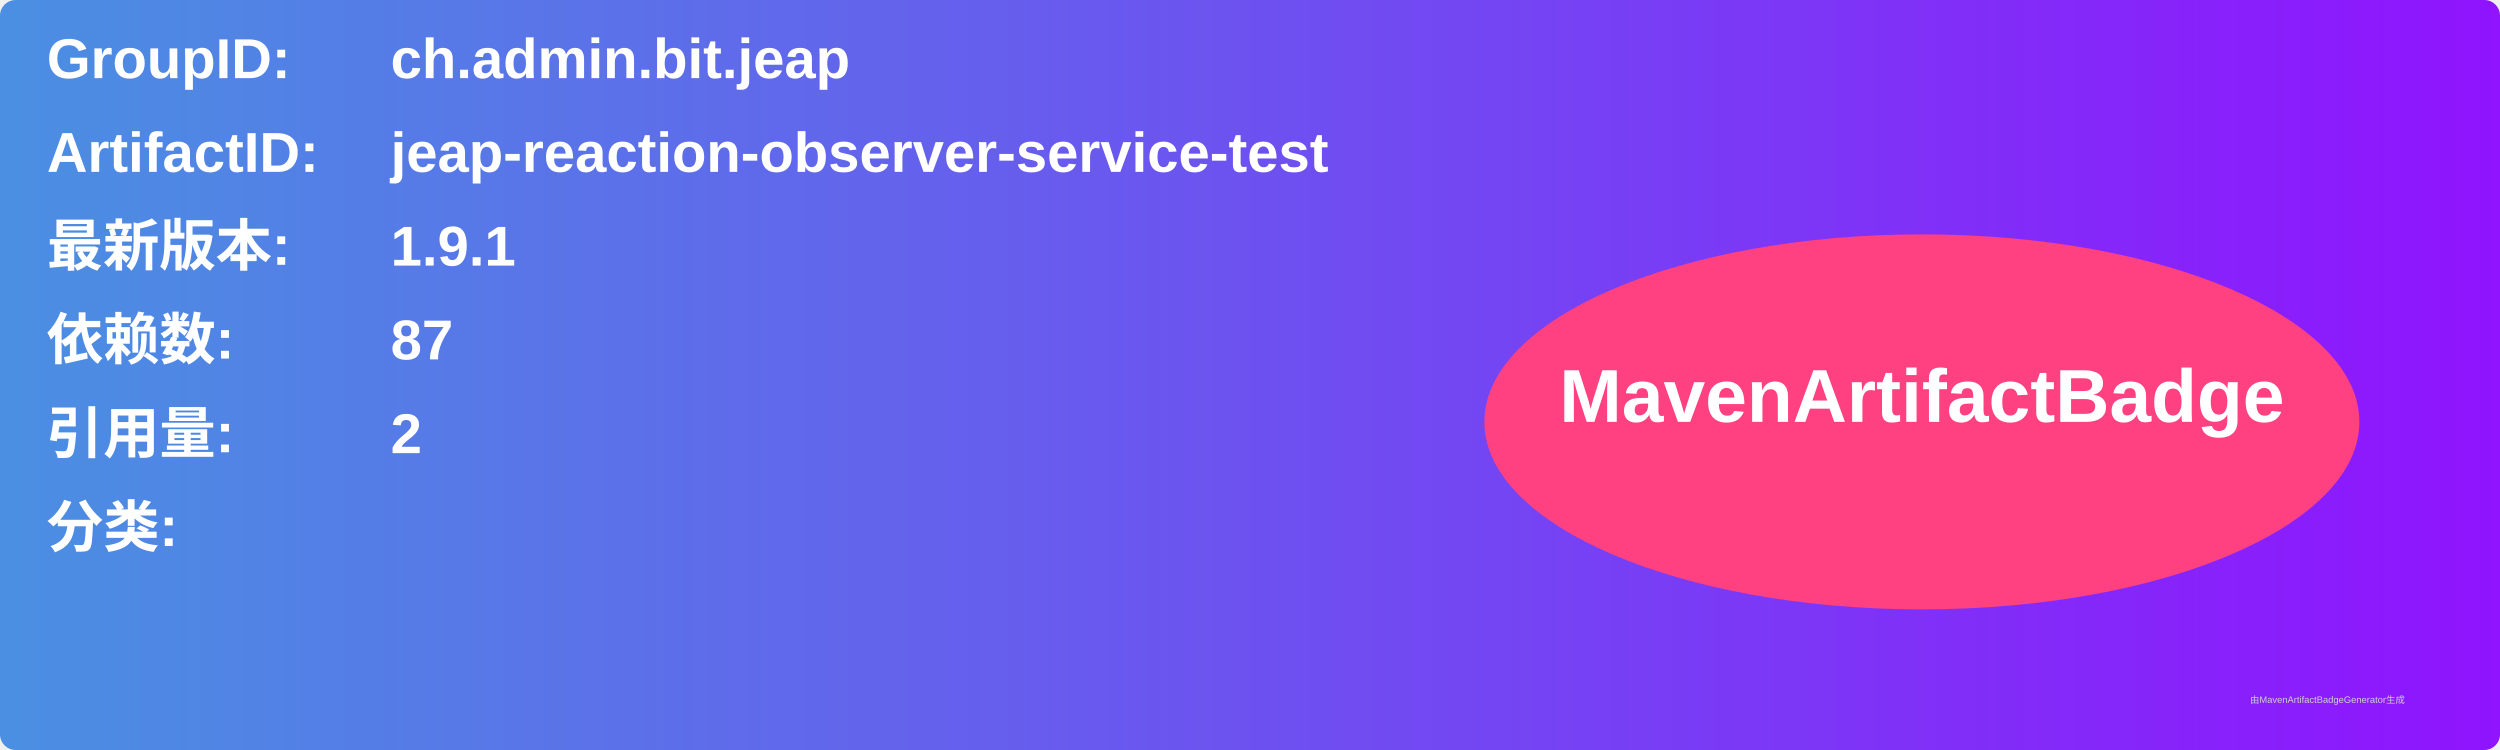
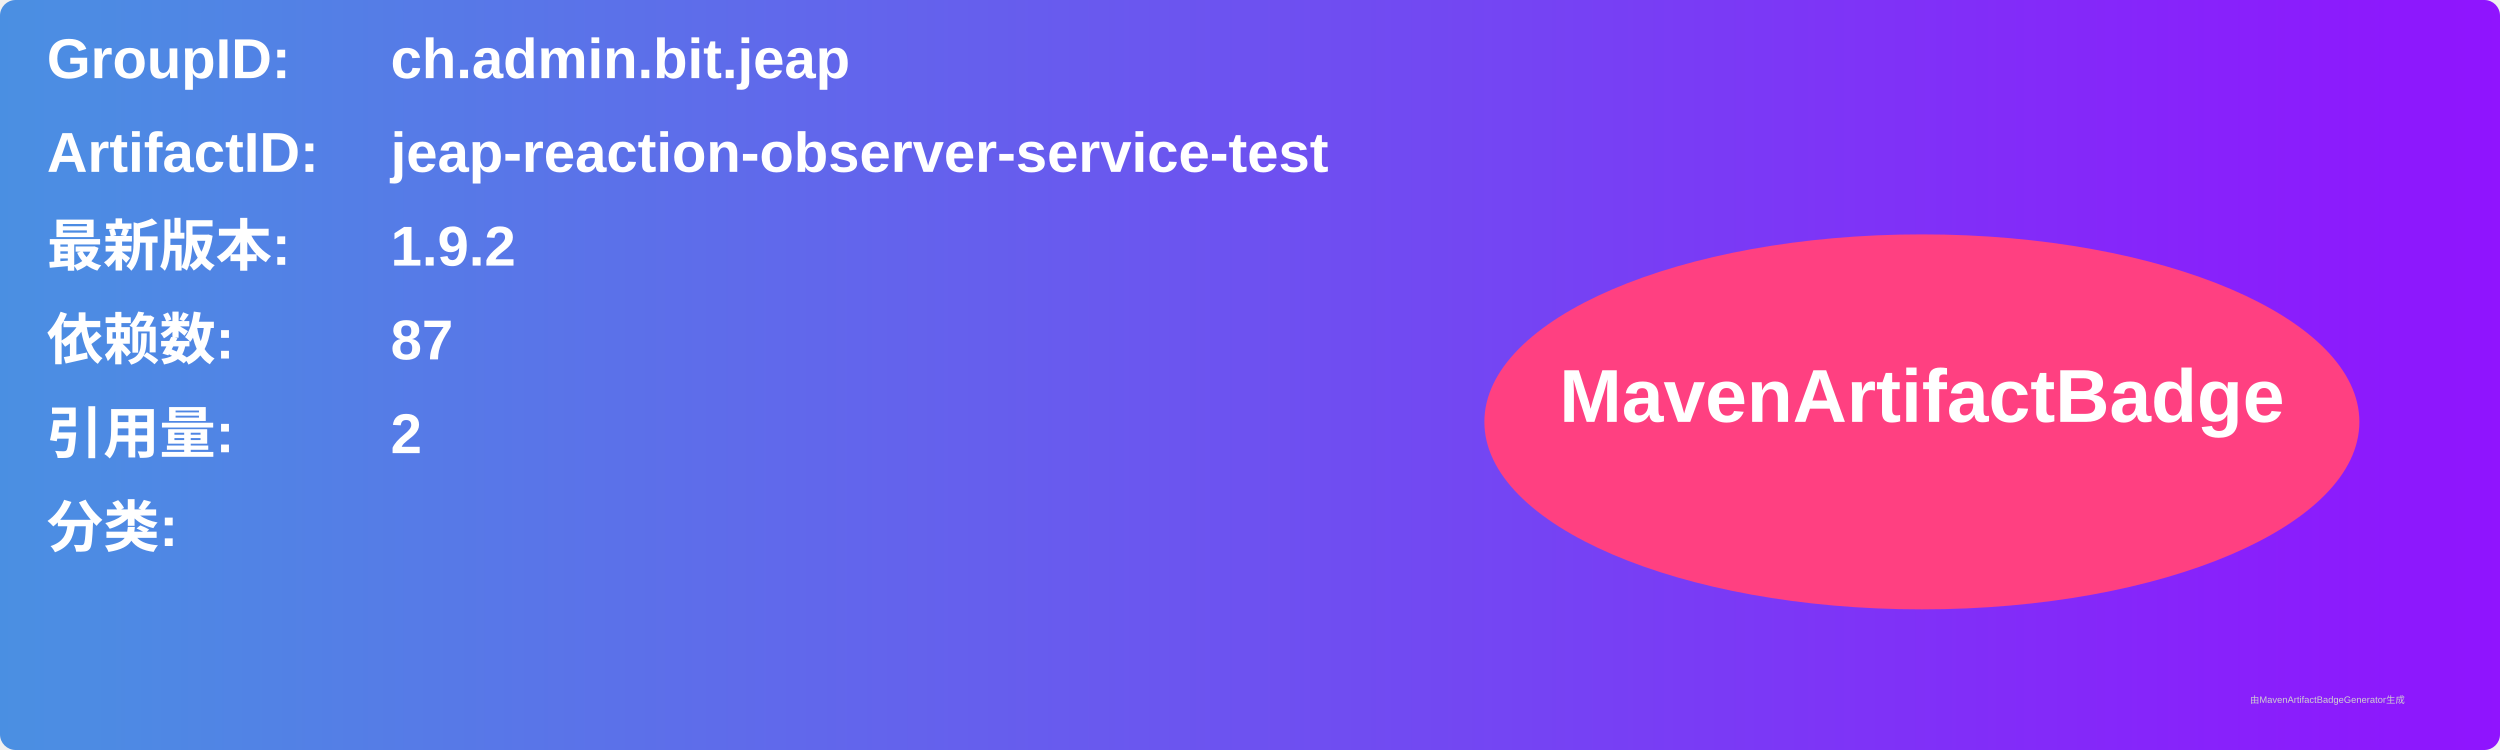
<svg xmlns="http://www.w3.org/2000/svg" width="800" height="240" viewBox="0 0 800 240">
  <linearGradient id="grad" x1="0%" y1="0%" x2="100%" y2="0%">
    <stop offset="0%" stop-color="#4a90e2" />
    <stop offset="100%" stop-color="#9013fe" />
  </linearGradient>
  <rect width="100%" height="100%" rx="5" ry="5" fill="url(#grad)" />
  <g transform="translate(15, 15)">
    <text x="0" y="10" font-family="Arial" font-size="18" fill="white" font-weight="bold" width="260">GroupID:</text>
    <text x="110" y="10" font-family="Arial" font-size="18" fill="white" font-weight="bold" width="460">ch.admin.bit.jeap</text>
    <text x="0" y="40" font-family="Arial" font-size="18" fill="white" font-weight="bold" width="260">ArtifactID:</text>
    <text x="110" y="40" font-family="Arial" font-size="18" fill="white" font-weight="bold" width="460">jeap-reaction-observer-service-test</text>
    <text x="0" y="70" font-family="Arial" font-size="18" fill="white" font-weight="bold">最新版本:</text>
    <text x="110" y="70" font-family="Arial" font-size="18" fill="white" font-weight="bold">
-       <tspan font-weight="bold">1.9.1</tspan>
+       <tspan font-weight="bold">1.9.2</tspan>
    </text>
    <text x="0" y="100" font-family="Arial" font-size="18" fill="white" font-weight="bold">依赖数: </text>
    <text x="110" y="100" font-family="Arial" font-size="18" fill="white">
      <tspan font-weight="bold">87</tspan>
    </text>
    <text x="0" y="130" font-family="Arial" font-size="18" fill="white" font-weight="bold">引用量: </text>
    <text x="110" y="130" font-family="Arial" font-size="18" fill="white">
      <tspan font-weight="bold">2</tspan>
    </text>
    <text x="0" y="160" font-family="Arial" font-size="18" fill="white" font-weight="bold">分类:</text>
    <text x="10" y="190" font-family="Arial" font-size="10" fill="white">
      <tspan font-weight="bold" />
    </text>
    <ellipse cx="600" cy="120" rx="140" ry="60" fill="#ff4081" />
    <text x="600" y="120" text-anchor="middle" font-family="Arial" font-size="24" fill="white" font-weight="bold">MavenArtifactBadge</text>
  </g>
  <text x="720" y="225" font-family="Arial" font-size="3" fill="#d0d0d0">由MavenArtifactBadgeGenerator生成</text>
</svg>
